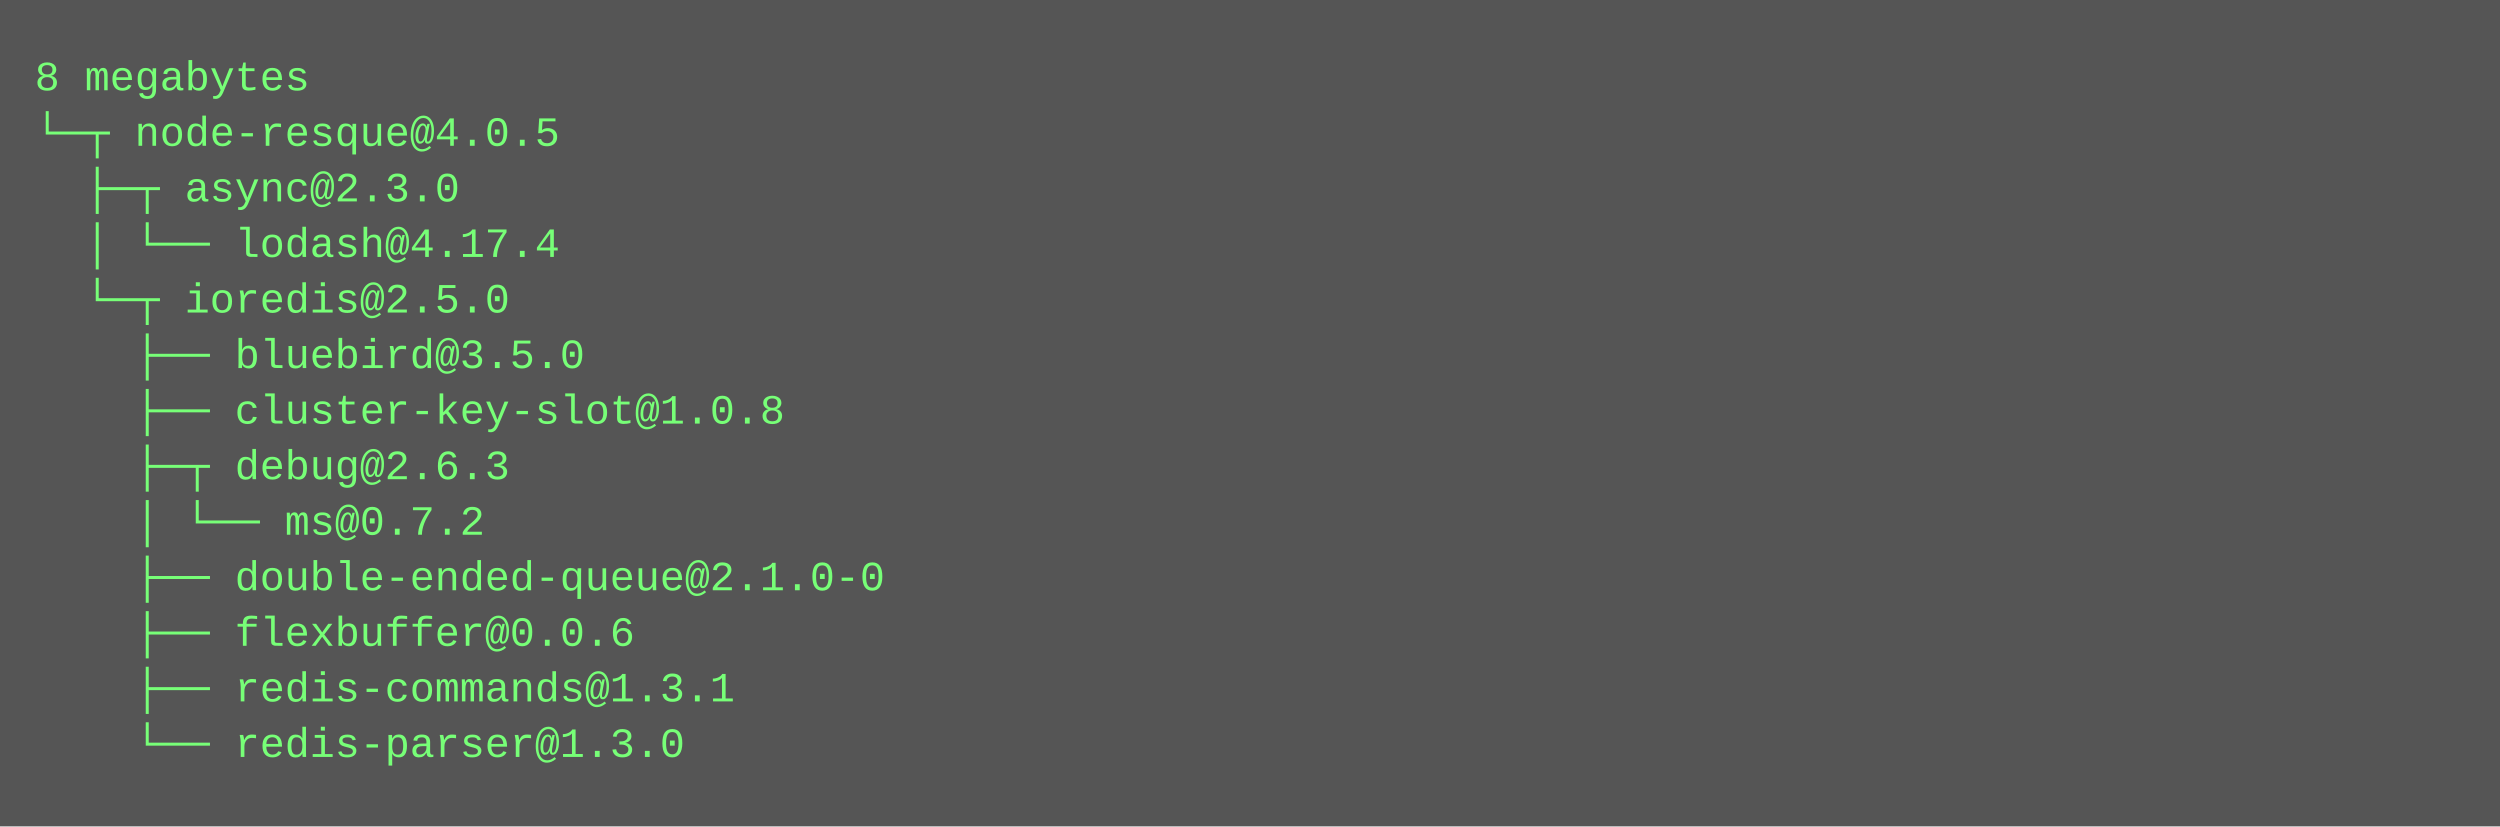
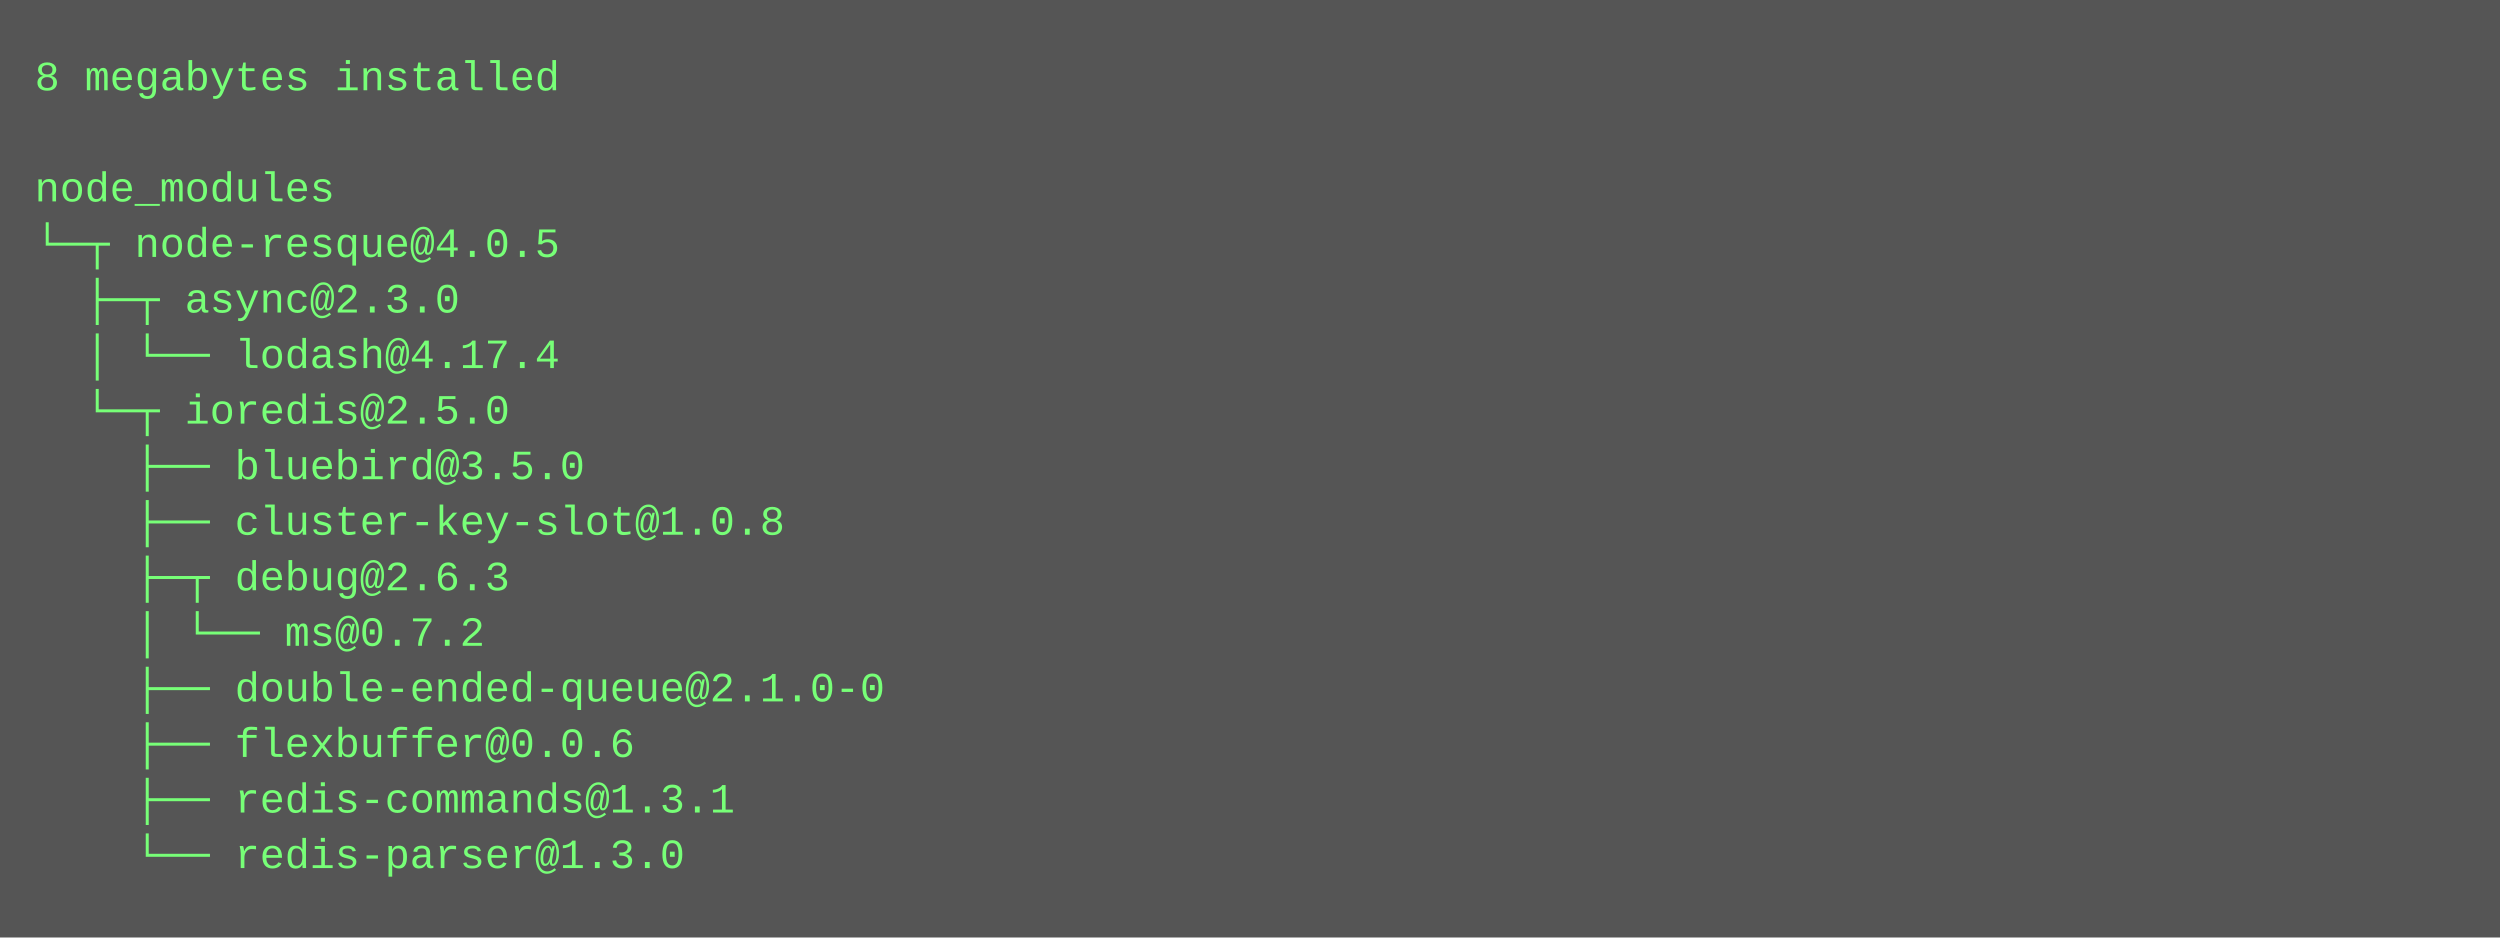
- <svg xmlns="http://www.w3.org/2000/svg" height="238" width="720">
-   <rect height="238" fill="#555" width="720" />
+ <svg xmlns="http://www.w3.org/2000/svg" height="270" width="720">
+   <rect height="270" fill="#555" width="720" />
  <text fill="#7f7" font-family="Courier New" font-size="12" xml:space="preserve">
-     <tspan x="10" y="26">8 megabytes</tspan>
-     <tspan x="10" y="42">└─┬ node-resque@4.0.5 </tspan>
-     <tspan x="10" y="58">  ├─┬ async@2.3.0 </tspan>
-     <tspan x="10" y="74">  │ └── lodash@4.17.4 </tspan>
-     <tspan x="10" y="90">  └─┬ ioredis@2.5.0 </tspan>
-     <tspan x="10" y="106">    ├── bluebird@3.5.0 </tspan>
-     <tspan x="10" y="122">    ├── cluster-key-slot@1.0.8 </tspan>
-     <tspan x="10" y="138">    ├─┬ debug@2.6.3 </tspan>
-     <tspan x="10" y="154">    │ └── ms@0.7.2 </tspan>
-     <tspan x="10" y="170">    ├── double-ended-queue@2.1.0-0 </tspan>
-     <tspan x="10" y="186">    ├── flexbuffer@0.0.6 </tspan>
-     <tspan x="10" y="202">    ├── redis-commands@1.3.1 </tspan>
-     <tspan x="10" y="218">    └── redis-parser@1.3.0</tspan>
+     <tspan x="10" y="26">8 megabytes installed</tspan>
+     <tspan x="10" y="42" />
+     <tspan x="10" y="58">node_modules</tspan>
+     <tspan x="10" y="74">└─┬ node-resque@4.0.5 </tspan>
+     <tspan x="10" y="90">  ├─┬ async@2.3.0 </tspan>
+     <tspan x="10" y="106">  │ └── lodash@4.17.4 </tspan>
+     <tspan x="10" y="122">  └─┬ ioredis@2.5.0 </tspan>
+     <tspan x="10" y="138">    ├── bluebird@3.5.0 </tspan>
+     <tspan x="10" y="154">    ├── cluster-key-slot@1.0.8 </tspan>
+     <tspan x="10" y="170">    ├─┬ debug@2.6.3 </tspan>
+     <tspan x="10" y="186">    │ └── ms@0.7.2 </tspan>
+     <tspan x="10" y="202">    ├── double-ended-queue@2.1.0-0 </tspan>
+     <tspan x="10" y="218">    ├── flexbuffer@0.0.6 </tspan>
+     <tspan x="10" y="234">    ├── redis-commands@1.3.1 </tspan>
+     <tspan x="10" y="250">    └── redis-parser@1.3.0</tspan>
  </text>
</svg>
